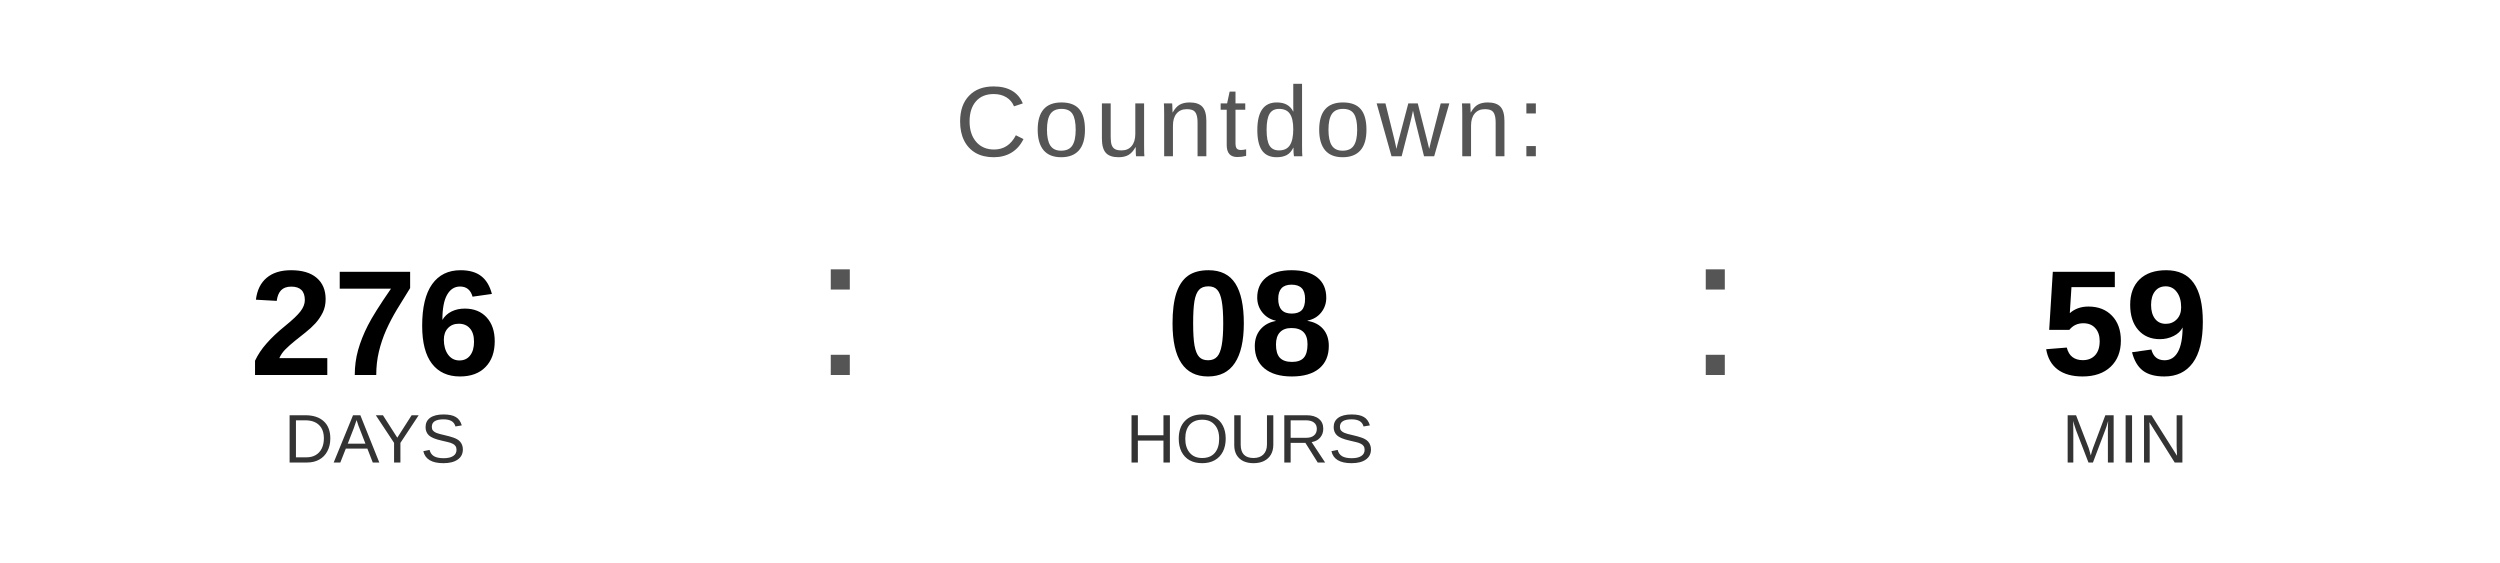
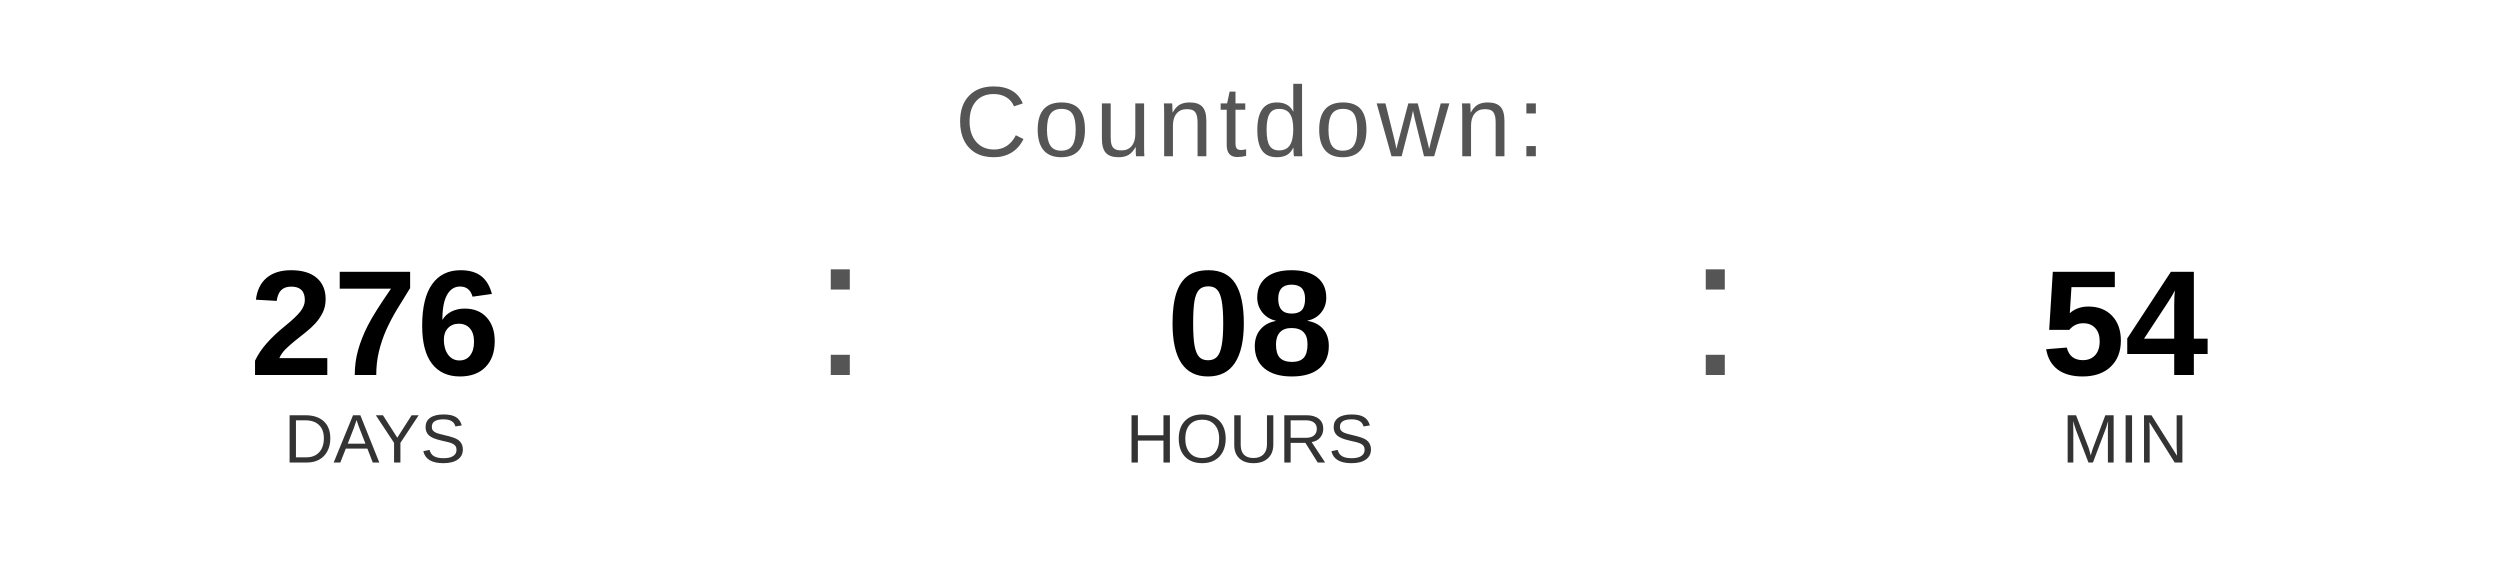
<svg xmlns="http://www.w3.org/2000/svg" width="400" height="90" viewBox="0 0 400 90">
  <text x="200" y="25" font-family="Arial, Helvetica, sans-serif" font-size="16" fill="#555555" text-anchor="middle" letter-spacing="1">
    Countdown:
  </text>
  <text x="60" y="60" font-family="Arial, Helvetica, sans-serif" font-size="24" font-weight="bold" fill="#000000" text-anchor="middle">276</text>
  <text x="60" y="74" font-family="Arial, Helvetica, sans-serif" font-size="11" fill="#333333" text-anchor="middle">DAYS</text>
  <text x="130" y="60" font-family="Arial, sans-serif" font-size="32" fill="#555555">:</text>
  <text x="200" y="60" font-family="Arial, Helvetica, sans-serif" font-size="24" font-weight="bold" fill="#000000" text-anchor="middle">08</text>
  <text x="200" y="74" font-family="Arial, Helvetica, sans-serif" font-size="11" fill="#333333" text-anchor="middle">HOURS</text>
  <text x="270" y="60" font-family="Arial, sans-serif" font-size="32" fill="#555555">:</text>
-   <text x="340" y="60" font-family="Arial, Helvetica, sans-serif" font-size="24" font-weight="bold" fill="#000000" text-anchor="middle">59</text>
+   <text x="340" y="60" font-family="Arial, Helvetica, sans-serif" font-size="24" font-weight="bold" fill="#000000" text-anchor="middle">54</text>
  <text x="340" y="74" font-family="Arial, Helvetica, sans-serif" font-size="11" fill="#333333" text-anchor="middle">MIN</text>
</svg>
